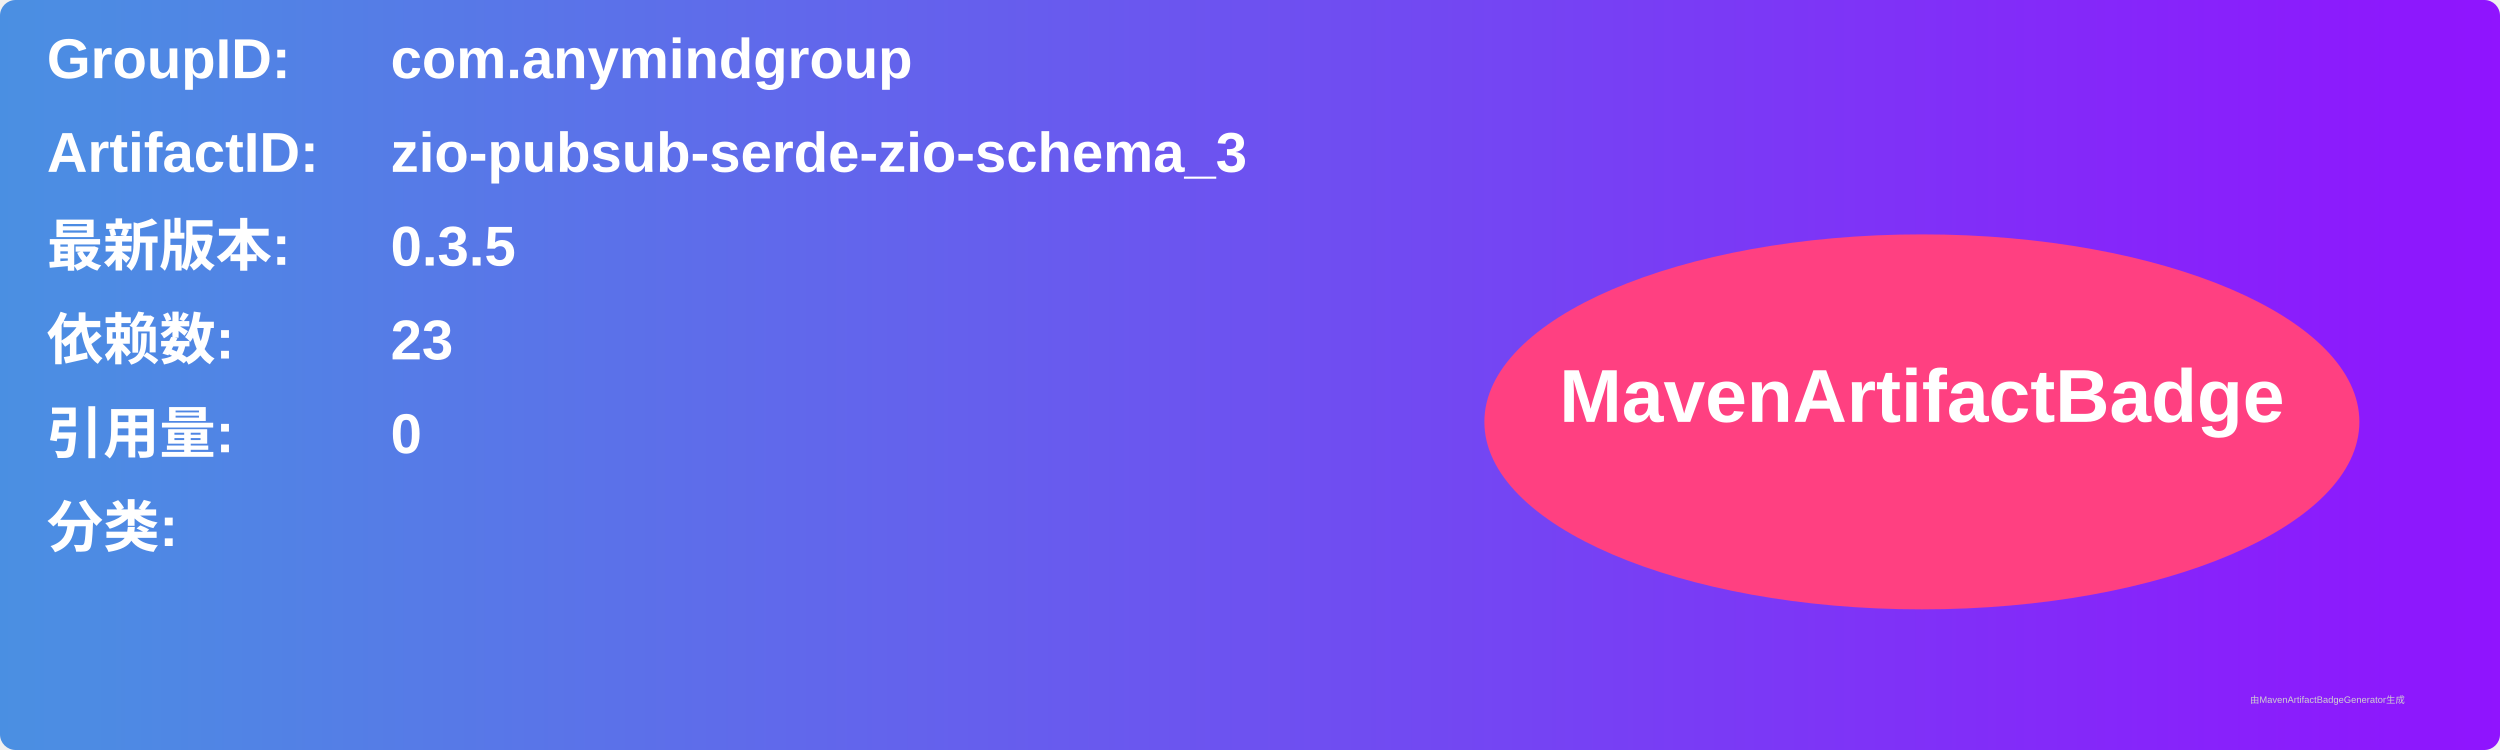
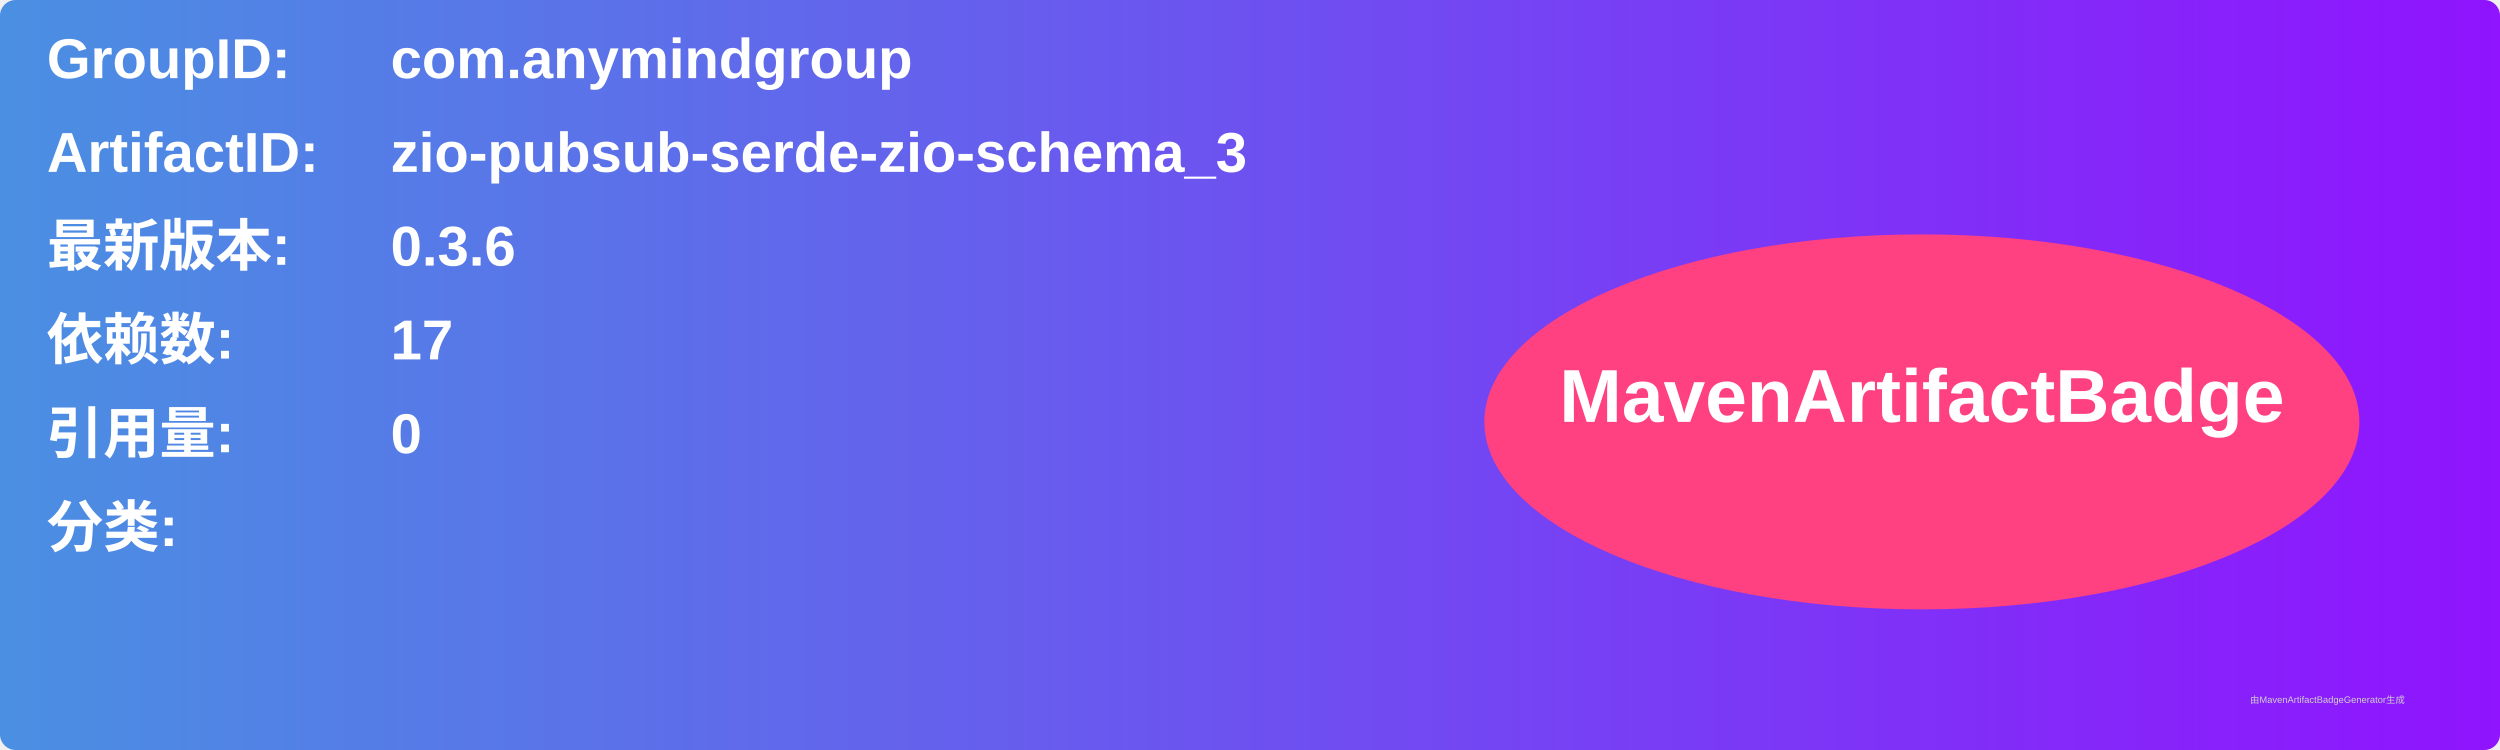
<svg xmlns="http://www.w3.org/2000/svg" width="800" height="240" viewBox="0 0 800 240">
  <linearGradient id="grad" x1="0%" y1="0%" x2="100%" y2="0%">
    <stop offset="0%" stop-color="#4a90e2" />
    <stop offset="100%" stop-color="#9013fe" />
  </linearGradient>
  <rect width="100%" height="100%" rx="5" ry="5" fill="url(#grad)" />
  <g transform="translate(15, 15)">
    <text x="0" y="10" font-family="Arial" font-size="18" fill="white" font-weight="bold" width="260">GroupID:</text>
    <text x="110" y="10" font-family="Arial" font-size="18" fill="white" font-weight="bold" width="460">com.anymindgroup</text>
    <text x="0" y="40" font-family="Arial" font-size="18" fill="white" font-weight="bold" width="260">ArtifactID:</text>
    <text x="110" y="40" font-family="Arial" font-size="18" fill="white" font-weight="bold" width="460">zio-pubsub-serde-zio-schema_3</text>
    <text x="0" y="70" font-family="Arial" font-size="18" fill="white" font-weight="bold">最新版本:</text>
    <text x="110" y="70" font-family="Arial" font-size="18" fill="white" font-weight="bold">
-       <tspan font-weight="bold">0.3.5</tspan>
+       <tspan font-weight="bold">0.3.6</tspan>
    </text>
    <text x="0" y="100" font-family="Arial" font-size="18" fill="white" font-weight="bold">依赖数: </text>
    <text x="110" y="100" font-family="Arial" font-size="18" fill="white">
-       <tspan font-weight="bold">23</tspan>
+       <tspan font-weight="bold">17</tspan>
    </text>
    <text x="0" y="130" font-family="Arial" font-size="18" fill="white" font-weight="bold">引用量: </text>
    <text x="110" y="130" font-family="Arial" font-size="18" fill="white">
      <tspan font-weight="bold">0</tspan>
    </text>
    <text x="0" y="160" font-family="Arial" font-size="18" fill="white" font-weight="bold">分类:</text>
    <text x="10" y="190" font-family="Arial" font-size="10" fill="white">
      <tspan font-weight="bold" />
    </text>
    <ellipse cx="600" cy="120" rx="140" ry="60" fill="#ff4081" />
    <text x="600" y="120" text-anchor="middle" font-family="Arial" font-size="24" fill="white" font-weight="bold">MavenArtifactBadge</text>
  </g>
  <text x="720" y="225" font-family="Arial" font-size="3" fill="#d0d0d0">由MavenArtifactBadgeGenerator生成</text>
</svg>
